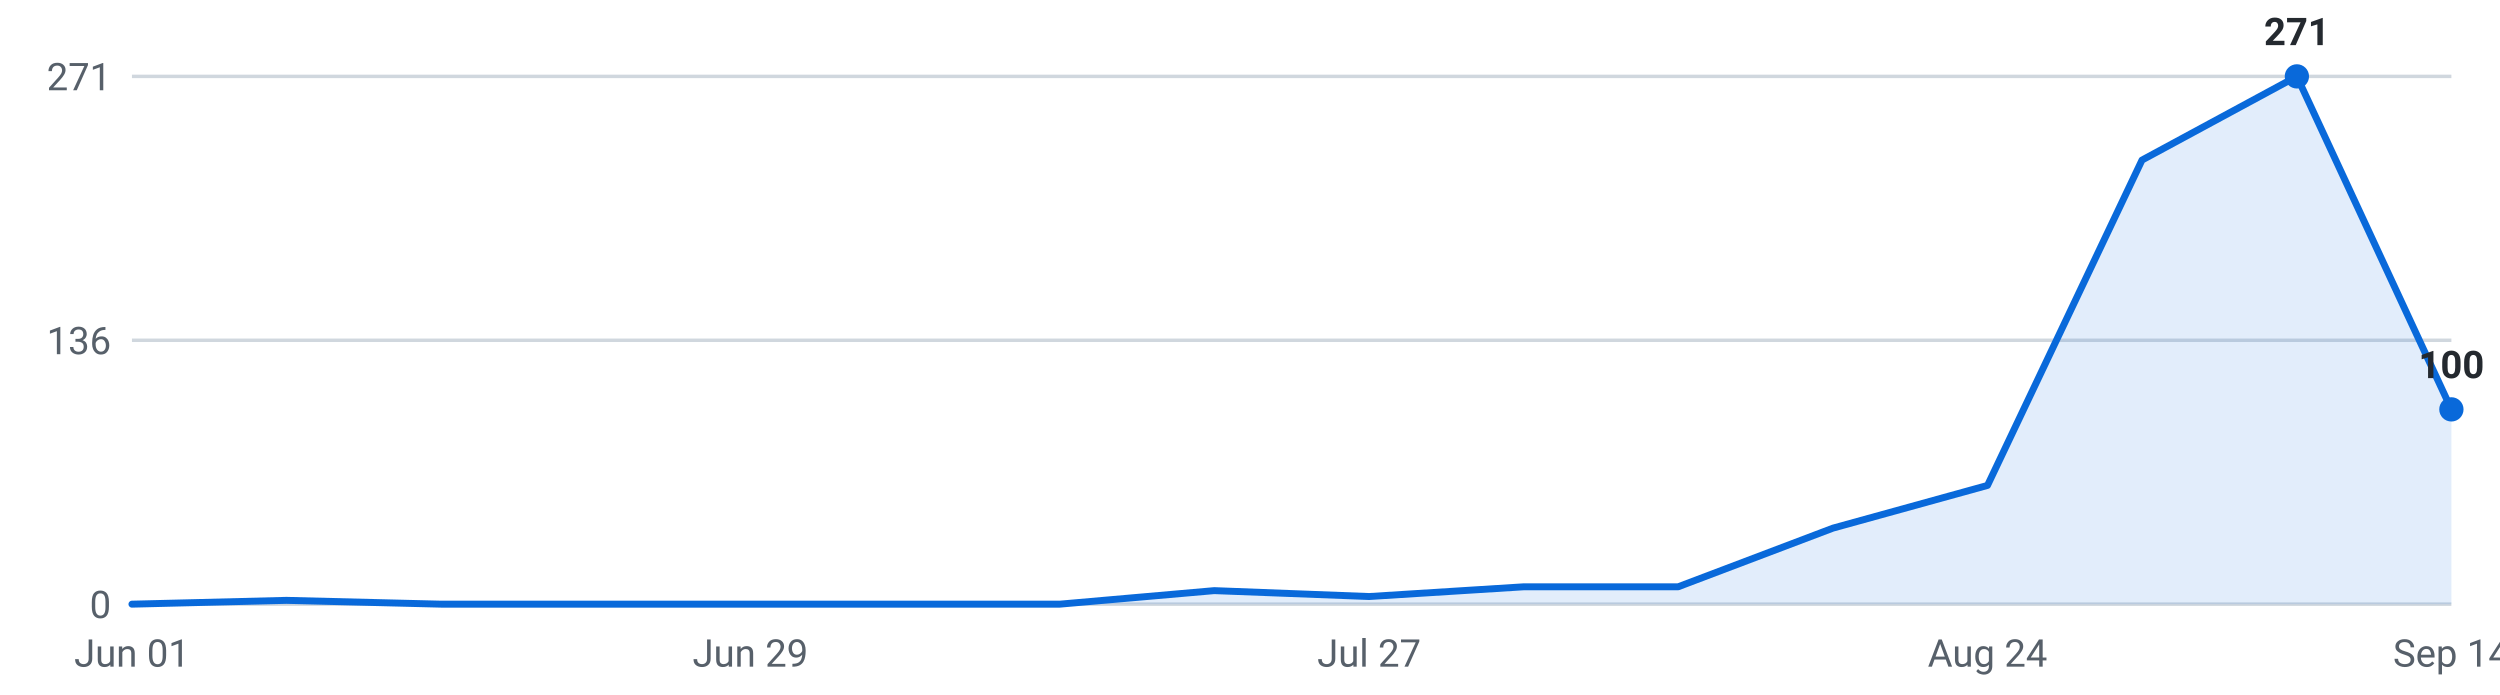
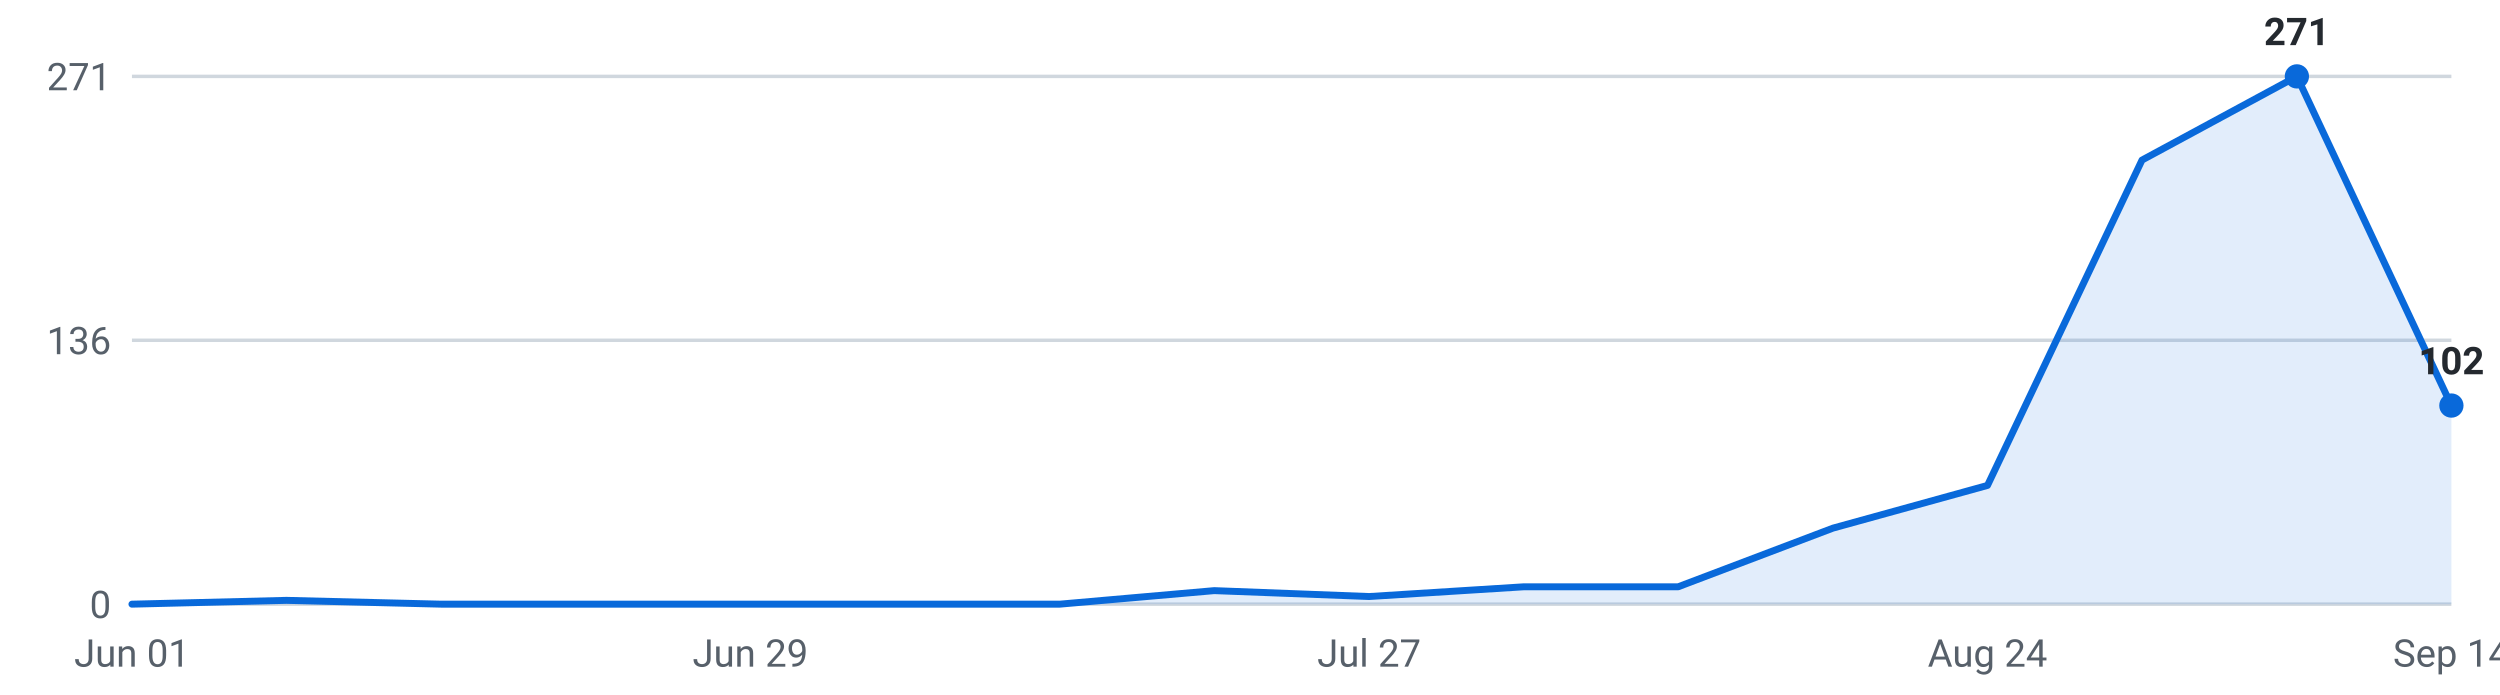
<svg xmlns="http://www.w3.org/2000/svg" viewBox="0 0 720 200" width="720" height="200" role="img" aria-label="Internships posted per week, last 16 weeks">
  <g font-family="-apple-system,Segoe UI,Roboto,sans-serif" font-size="11">
    <line x1="38" y1="174.0" x2="706" y2="174.0" stroke="#d0d7de" stroke-width="1" />
    <text x="32" y="178.0" text-anchor="end" fill="#57606a">0</text>
    <line x1="38" y1="98.0" x2="706" y2="98.0" stroke="#d0d7de" stroke-width="1" />
    <text x="32" y="102.0" text-anchor="end" fill="#57606a">136</text>
    <line x1="38" y1="22.0" x2="706" y2="22.0" stroke="#d0d7de" stroke-width="1" />
    <text x="32" y="26.0" text-anchor="end" fill="#57606a">271</text>
-     <path d="M38.0,174 L38.0,174.0 L82.5,172.9 L127.1,174.0 L171.6,174.0 L216.1,174.0 L260.7,174.0 L305.2,174.0 L349.7,170.1 L394.3,171.8 L438.8,169.0 L483.3,169.0 L527.9,152.1 L572.4,139.8 L616.9,46.1 L661.5,22.0 L706.0,117.9 L706.0,174 Z" fill="#0969da" fill-opacity="0.12" />
-     <polyline points="38.0,174.0 82.5,172.9 127.1,174.0 171.6,174.0 216.1,174.0 260.7,174.0 305.2,174.0 349.7,170.1 394.3,171.8 438.8,169.0 483.3,169.0 527.9,152.1 572.4,139.8 616.9,46.1 661.5,22.0 706.0,117.9" fill="none" stroke="#0969da" stroke-width="2" stroke-linejoin="round" stroke-linecap="round" />
+     <path d="M38.0,174 L38.0,174.0 L82.5,172.9 L127.1,174.0 L171.6,174.0 L216.1,174.0 L260.7,174.0 L305.2,174.0 L349.7,170.1 L394.3,171.8 L438.8,169.0 L483.3,169.0 L527.9,152.1 L572.4,139.8 L616.9,46.1 L661.5,22.0 L706.0,116.8 L706.0,174 Z" fill="#0969da" fill-opacity="0.12" />
+     <polyline points="38.0,174.0 82.5,172.9 127.1,174.0 171.6,174.0 216.1,174.0 260.7,174.0 305.2,174.0 349.7,170.1 394.3,171.8 438.8,169.0 483.3,169.0 527.9,152.1 572.4,139.8 616.9,46.1 661.5,22.0 706.0,116.8" fill="none" stroke="#0969da" stroke-width="2" stroke-linejoin="round" stroke-linecap="round" />
    <circle cx="661.5" cy="22.0" r="3.5" fill="#0969da" />
    <text x="661.5" y="13.0" text-anchor="middle" fill="#24292f" font-weight="600">271</text>
-     <circle cx="706.0" cy="117.9" r="3.5" fill="#0969da" />
-     <text x="706.0" y="108.9" text-anchor="middle" fill="#24292f" font-weight="600">100</text>
+     <circle cx="706.0" cy="116.8" r="3.5" fill="#0969da" />
+     <text x="706.0" y="107.8" text-anchor="middle" fill="#24292f" font-weight="600">102</text>
    <text x="38.0" y="192" text-anchor="middle" fill="#57606a">Jun 01</text>
    <text x="216.1" y="192" text-anchor="middle" fill="#57606a">Jun 29</text>
    <text x="394.3" y="192" text-anchor="middle" fill="#57606a">Jul 27</text>
    <text x="572.4" y="192" text-anchor="middle" fill="#57606a">Aug 24</text>
    <text x="706.0" y="192" text-anchor="middle" fill="#57606a">Sep 14</text>
  </g>
</svg>
